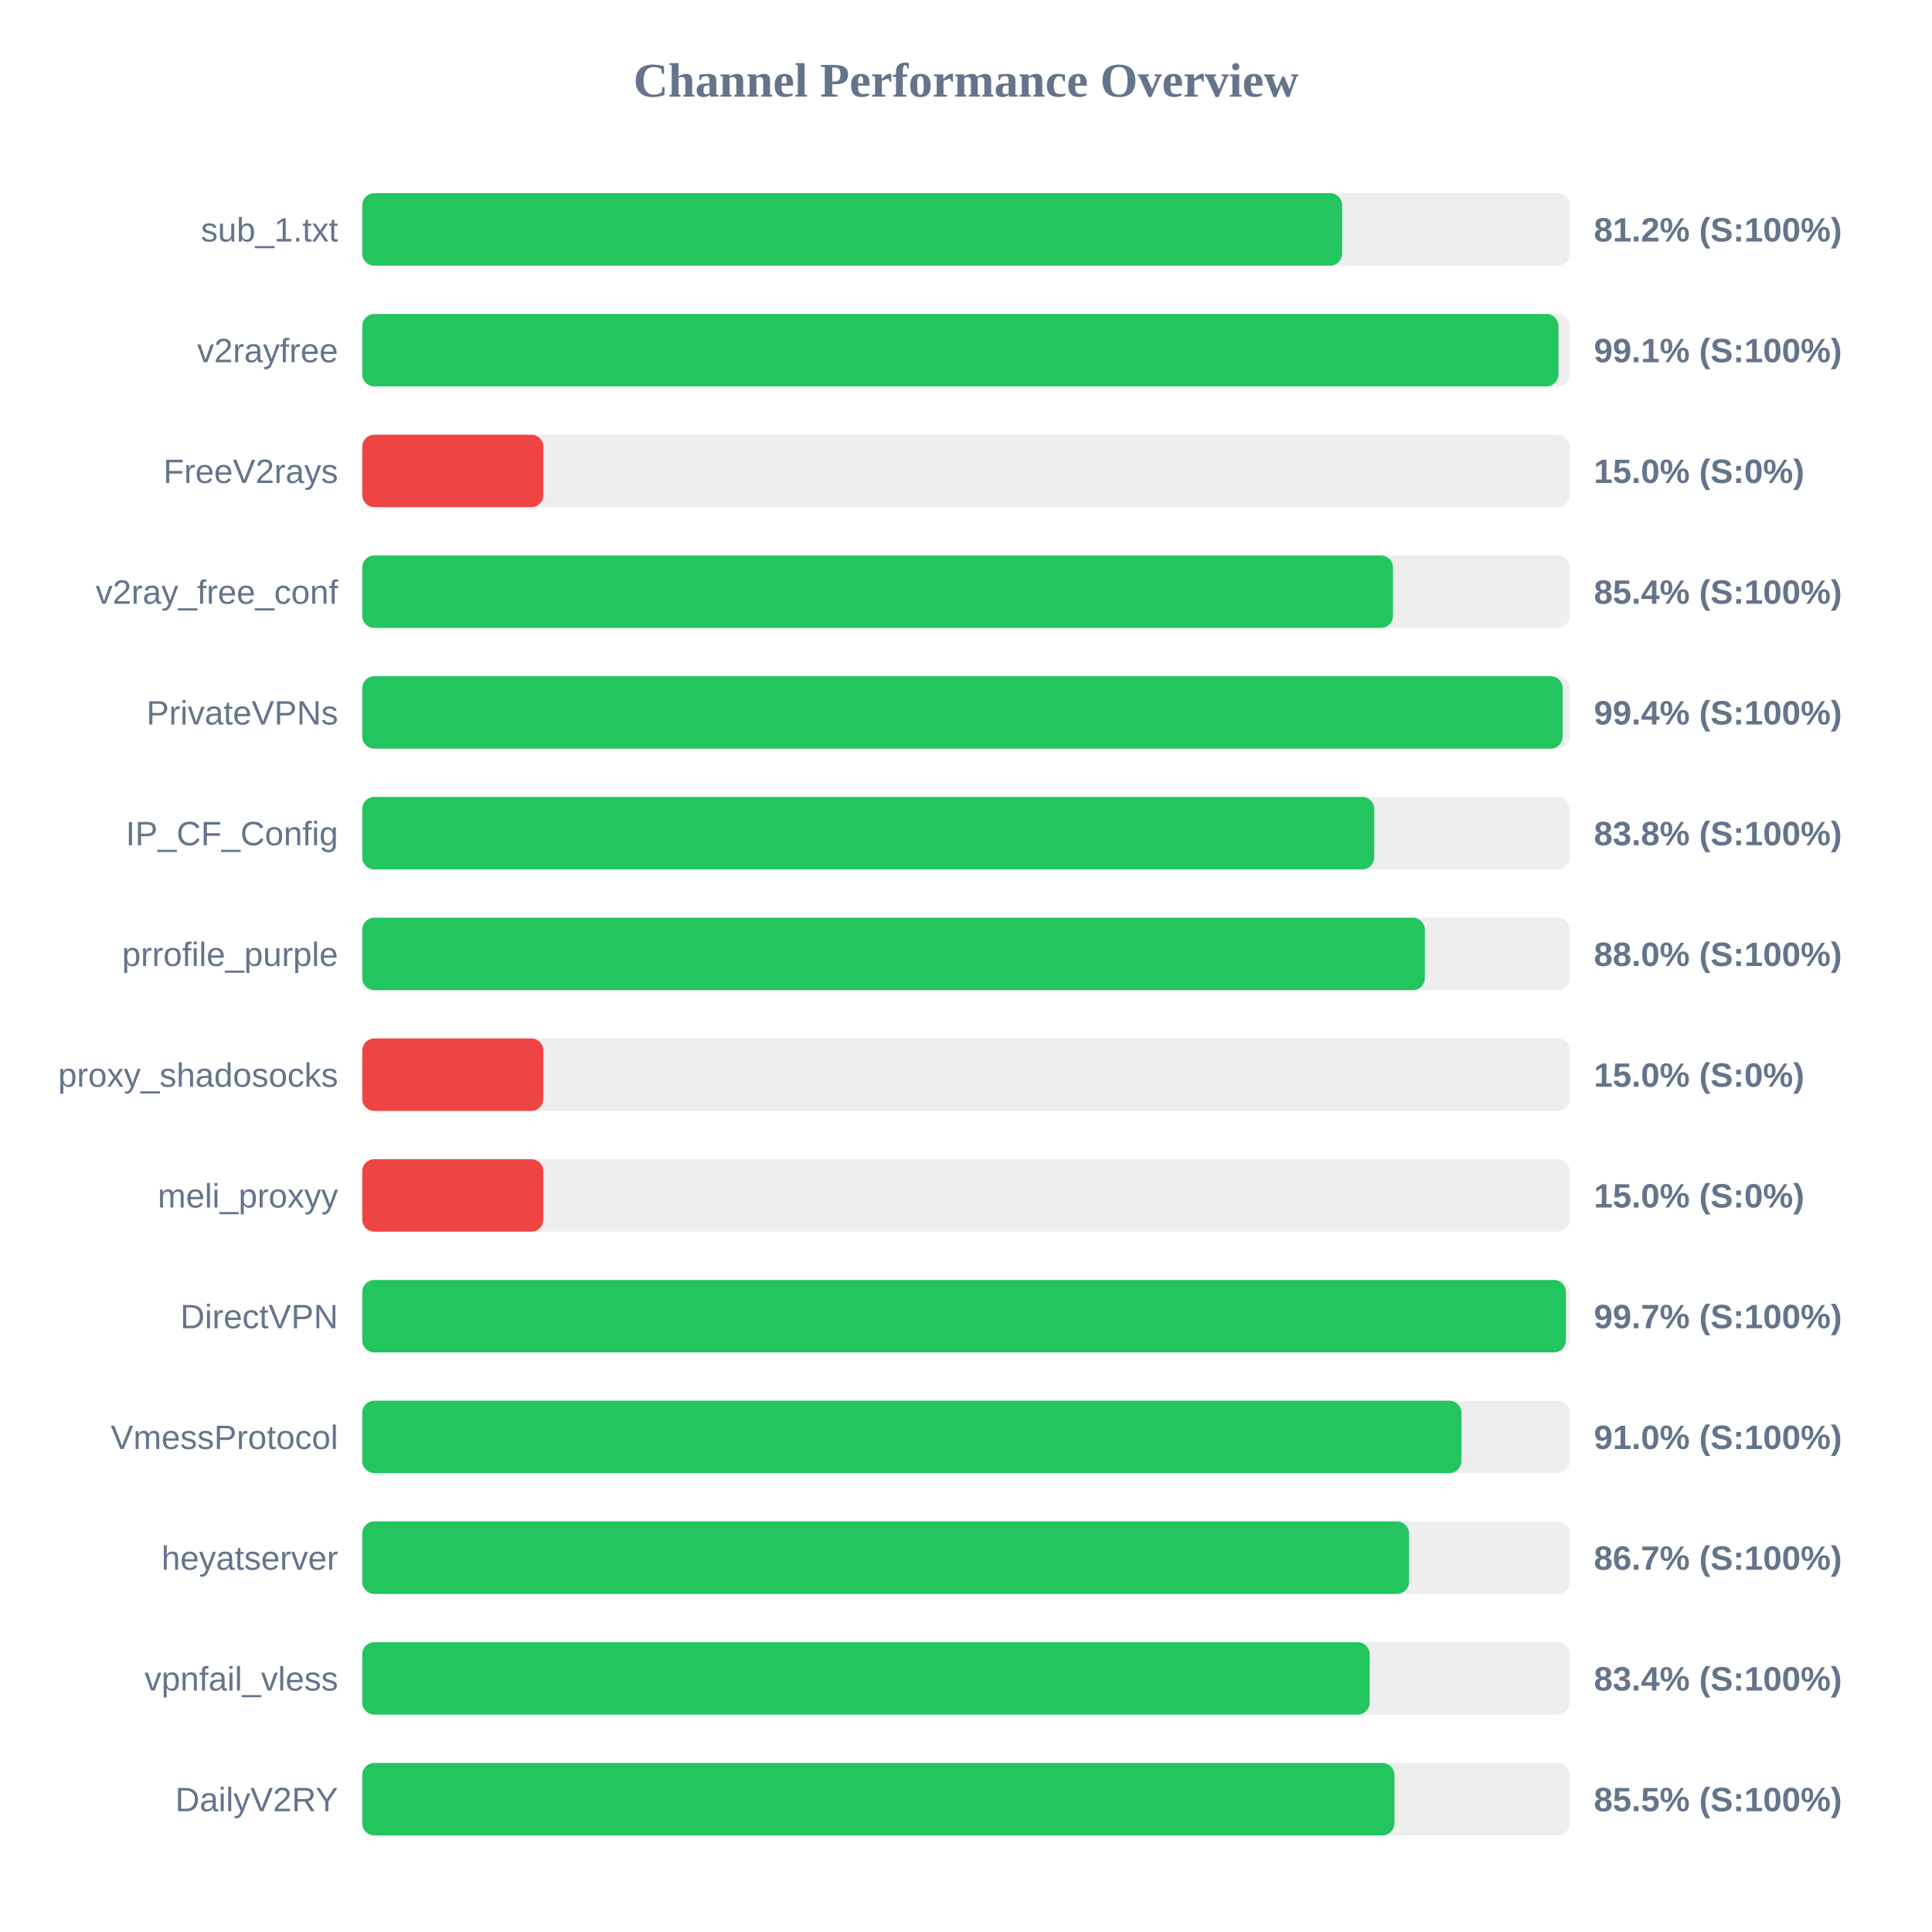
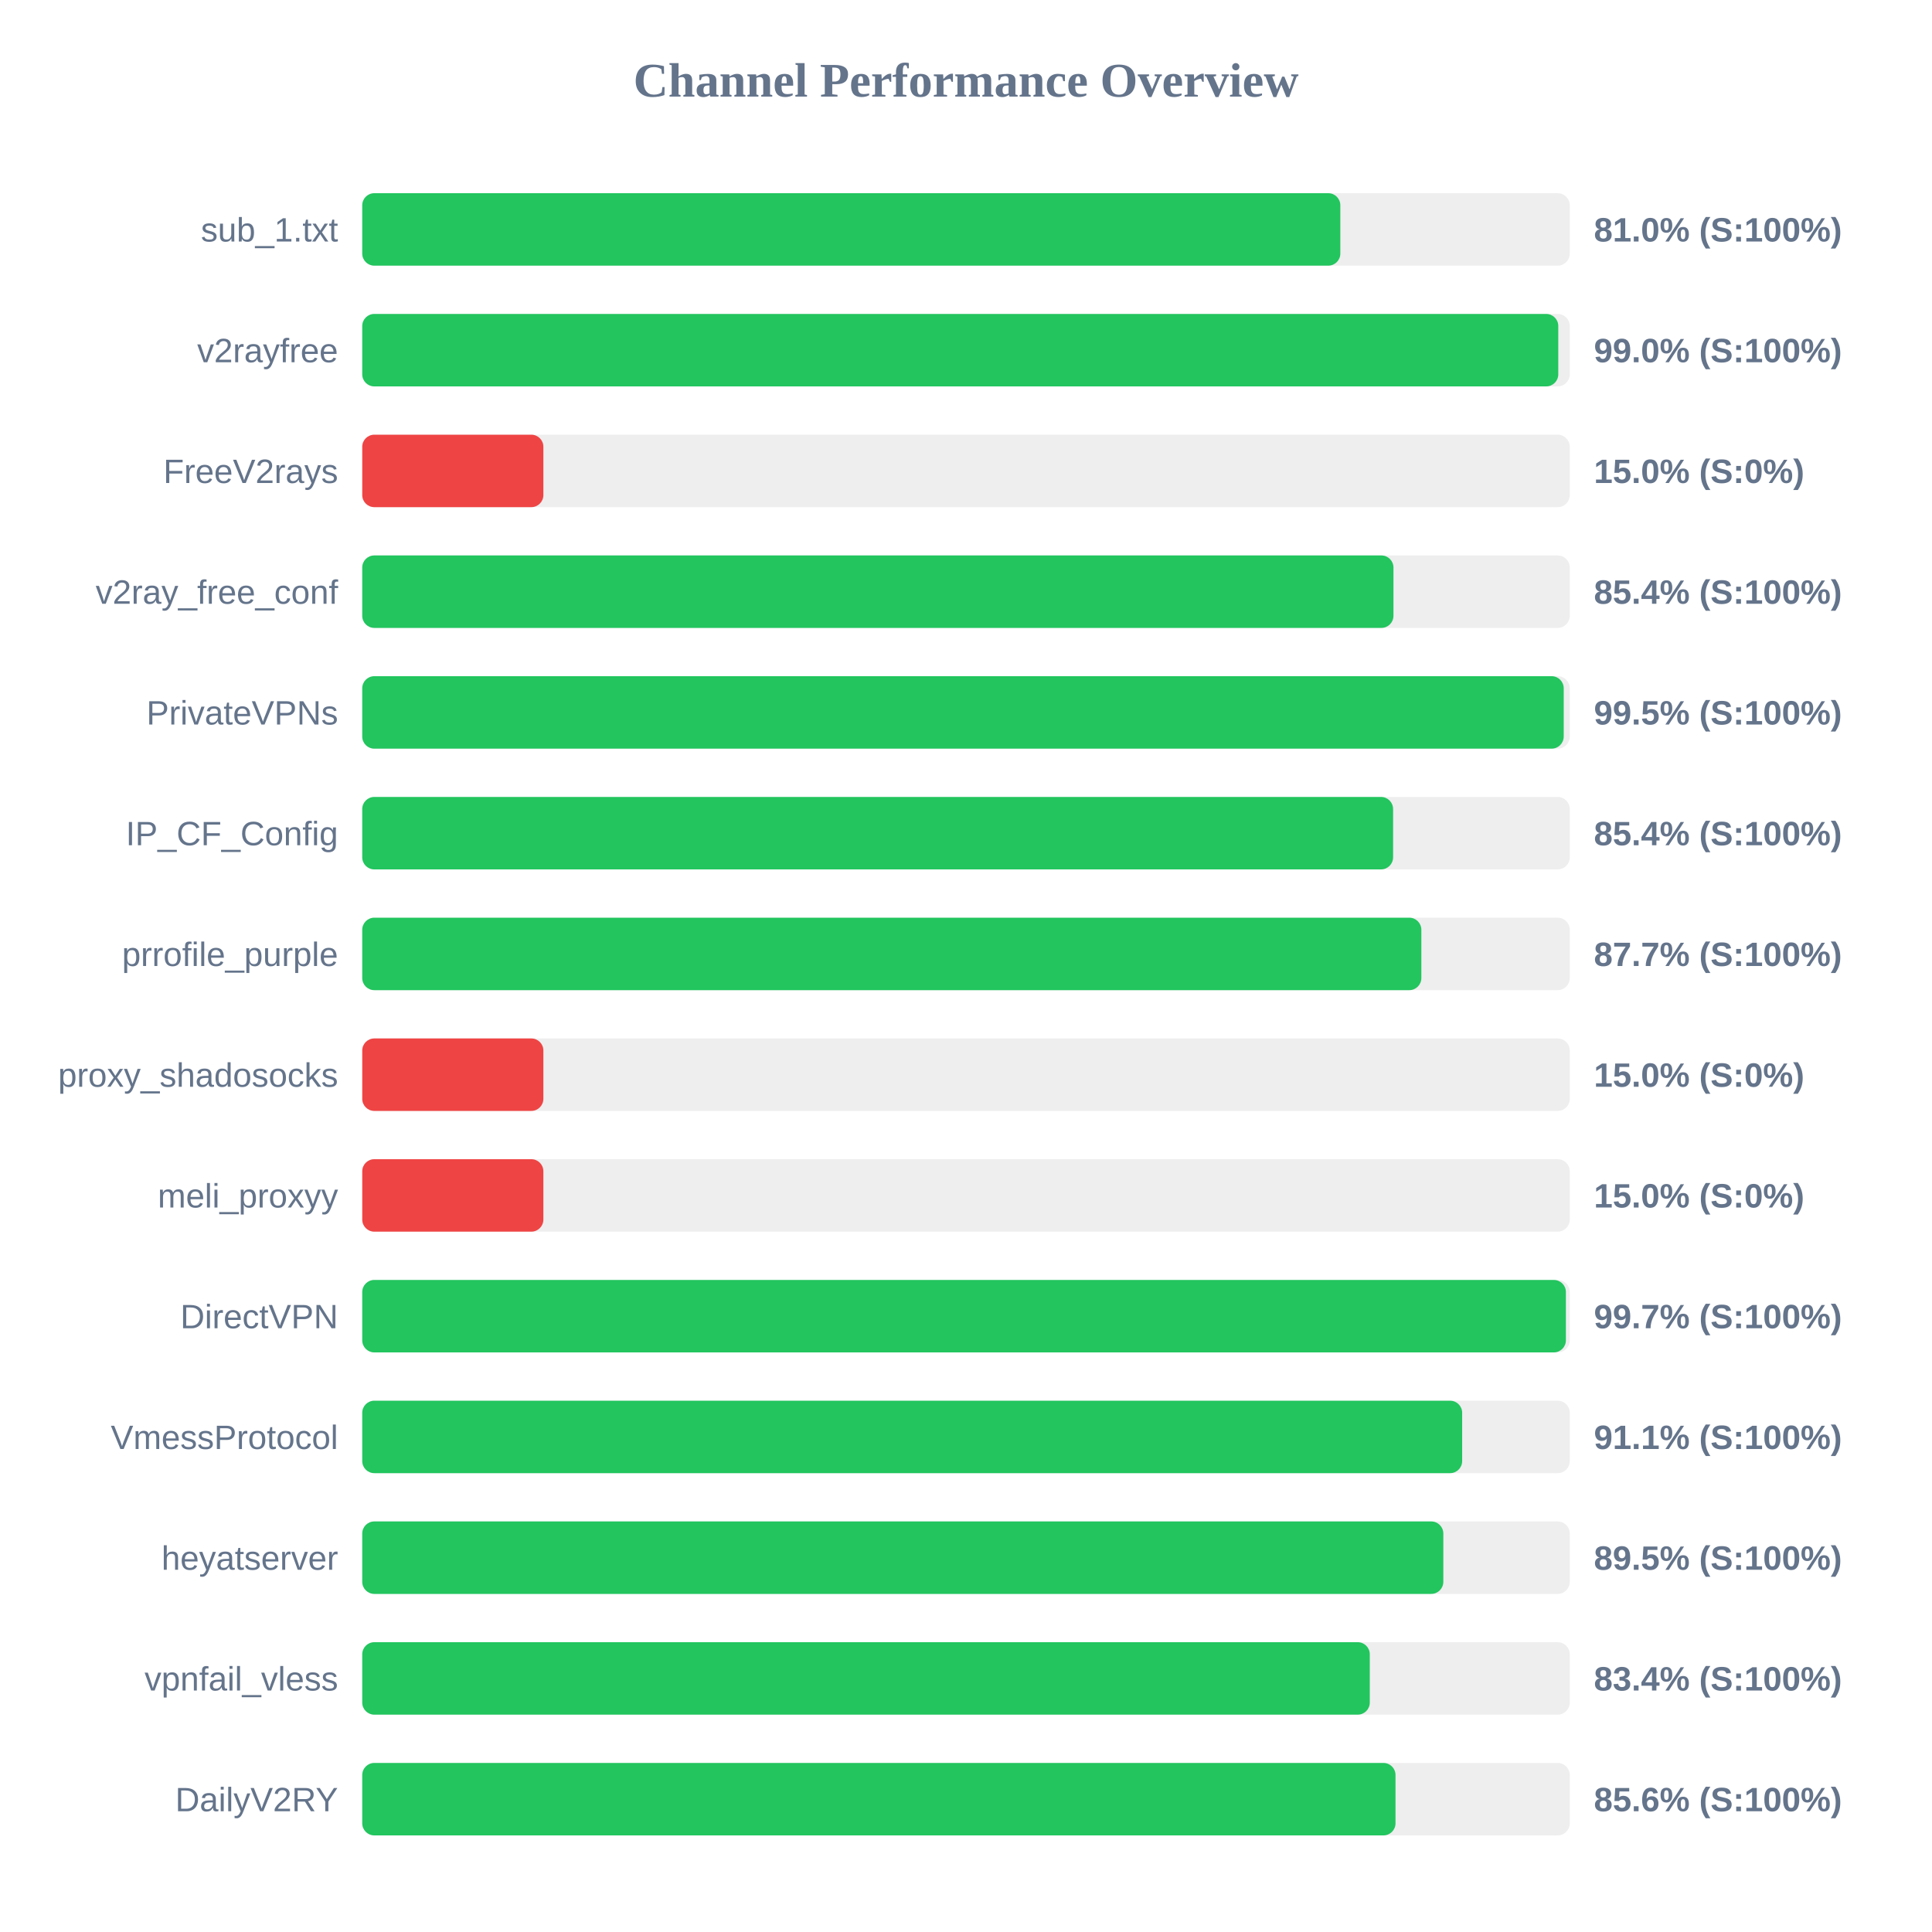
<svg xmlns="http://www.w3.org/2000/svg" width="800" height="800" version="1.1">
  <style>
        .row { font: 14px Arial; fill: #64748b; }
        .score { font: bold 14px Arial; fill: #64748b; }
    </style>
  <text x="400" y="40" text-anchor="middle" font-size="20px" font-weight="bold" fill="#64748b">Channel Performance Overview</text>
  <rect x="150" y="80" width="500" height="30" fill="#eee" rx="5" />
-   <rect x="150" y="80" width="405.75" height="30" fill="#22c55e" rx="5" />
+   <rect x="150" y="80" width="405.0" height="30" fill="#22c55e" rx="5" />
  <text x="140" y="100" text-anchor="end" class="row">sub_1.txt</text>
-   <text x="660" y="100" text-anchor="start" class="score">81.2% (S:100%)</text>
+   <text x="660" y="100" text-anchor="start" class="score">81.0% (S:100%)</text>
  <rect x="150" y="130" width="500" height="30" fill="#eee" rx="5" />
-   <rect x="150" y="130" width="495.3" height="30" fill="#22c55e" rx="5" />
+   <rect x="150" y="130" width="495.25" height="30" fill="#22c55e" rx="5" />
  <text x="140" y="150" text-anchor="end" class="row">v2rayfree</text>
-   <text x="660" y="150" text-anchor="start" class="score">99.1% (S:100%)</text>
+   <text x="660" y="150" text-anchor="start" class="score">99.0% (S:100%)</text>
  <rect x="150" y="180" width="500" height="30" fill="#eee" rx="5" />
  <rect x="150" y="180" width="75.0" height="30" fill="#ef4444" rx="5" />
  <text x="140" y="200" text-anchor="end" class="row">FreeV2rays</text>
  <text x="660" y="200" text-anchor="start" class="score">15.0% (S:0%)</text>
  <rect x="150" y="230" width="500" height="30" fill="#eee" rx="5" />
-   <rect x="150" y="230" width="426.8" height="30" fill="#22c55e" rx="5" />
+   <rect x="150" y="230" width="427.0" height="30" fill="#22c55e" rx="5" />
  <text x="140" y="250" text-anchor="end" class="row">v2ray_free_conf</text>
  <text x="660" y="250" text-anchor="start" class="score">85.4% (S:100%)</text>
  <rect x="150" y="280" width="500" height="30" fill="#eee" rx="5" />
-   <rect x="150" y="280" width="497.05" height="30" fill="#22c55e" rx="5" />
+   <rect x="150" y="280" width="497.5" height="30" fill="#22c55e" rx="5" />
  <text x="140" y="300" text-anchor="end" class="row">PrivateVPNs</text>
-   <text x="660" y="300" text-anchor="start" class="score">99.4% (S:100%)</text>
+   <text x="660" y="300" text-anchor="start" class="score">99.5% (S:100%)</text>
  <rect x="150" y="330" width="500" height="30" fill="#eee" rx="5" />
-   <rect x="150" y="330" width="419.05" height="30" fill="#22c55e" rx="5" />
+   <rect x="150" y="330" width="426.85" height="30" fill="#22c55e" rx="5" />
  <text x="140" y="350" text-anchor="end" class="row">IP_CF_Config</text>
-   <text x="660" y="350" text-anchor="start" class="score">83.8% (S:100%)</text>
+   <text x="660" y="350" text-anchor="start" class="score">85.4% (S:100%)</text>
  <rect x="150" y="380" width="500" height="30" fill="#eee" rx="5" />
-   <rect x="150" y="380" width="440.0" height="30" fill="#22c55e" rx="5" />
+   <rect x="150" y="380" width="438.55" height="30" fill="#22c55e" rx="5" />
  <text x="140" y="400" text-anchor="end" class="row">prrofile_purple</text>
-   <text x="660" y="400" text-anchor="start" class="score">88.0% (S:100%)</text>
+   <text x="660" y="400" text-anchor="start" class="score">87.7% (S:100%)</text>
  <rect x="150" y="430" width="500" height="30" fill="#eee" rx="5" />
  <rect x="150" y="430" width="75.0" height="30" fill="#ef4444" rx="5" />
  <text x="140" y="450" text-anchor="end" class="row">proxy_shadosocks</text>
  <text x="660" y="450" text-anchor="start" class="score">15.0% (S:0%)</text>
  <rect x="150" y="480" width="500" height="30" fill="#eee" rx="5" />
  <rect x="150" y="480" width="75.0" height="30" fill="#ef4444" rx="5" />
  <text x="140" y="500" text-anchor="end" class="row">meli_proxyy</text>
  <text x="660" y="500" text-anchor="start" class="score">15.0% (S:0%)</text>
  <rect x="150" y="530" width="500" height="30" fill="#eee" rx="5" />
  <rect x="150" y="530" width="498.4" height="30" fill="#22c55e" rx="5" />
  <text x="140" y="550" text-anchor="end" class="row">DirectVPN</text>
  <text x="660" y="550" text-anchor="start" class="score">99.7% (S:100%)</text>
  <rect x="150" y="580" width="500" height="30" fill="#eee" rx="5" />
-   <rect x="150" y="580" width="455.15" height="30" fill="#22c55e" rx="5" />
+   <rect x="150" y="580" width="455.45" height="30" fill="#22c55e" rx="5" />
  <text x="140" y="600" text-anchor="end" class="row">VmessProtocol</text>
-   <text x="660" y="600" text-anchor="start" class="score">91.0% (S:100%)</text>
+   <text x="660" y="600" text-anchor="start" class="score">91.1% (S:100%)</text>
  <rect x="150" y="630" width="500" height="30" fill="#eee" rx="5" />
-   <rect x="150" y="630" width="433.45" height="30" fill="#22c55e" rx="5" />
+   <rect x="150" y="630" width="447.65" height="30" fill="#22c55e" rx="5" />
  <text x="140" y="650" text-anchor="end" class="row">heyatserver</text>
-   <text x="660" y="650" text-anchor="start" class="score">86.7% (S:100%)</text>
+   <text x="660" y="650" text-anchor="start" class="score">89.5% (S:100%)</text>
  <rect x="150" y="680" width="500" height="30" fill="#eee" rx="5" />
-   <rect x="150" y="680" width="417.15" height="30" fill="#22c55e" rx="5" />
+   <rect x="150" y="680" width="417.2" height="30" fill="#22c55e" rx="5" />
  <text x="140" y="700" text-anchor="end" class="row">vpnfail_vless</text>
  <text x="660" y="700" text-anchor="start" class="score">83.4% (S:100%)</text>
  <rect x="150" y="730" width="500" height="30" fill="#eee" rx="5" />
-   <rect x="150" y="730" width="427.4" height="30" fill="#22c55e" rx="5" />
+   <rect x="150" y="730" width="427.85" height="30" fill="#22c55e" rx="5" />
  <text x="140" y="750" text-anchor="end" class="row">DailyV2RY</text>
-   <text x="660" y="750" text-anchor="start" class="score">85.5% (S:100%)</text>
+   <text x="660" y="750" text-anchor="start" class="score">85.6% (S:100%)</text>
</svg>
